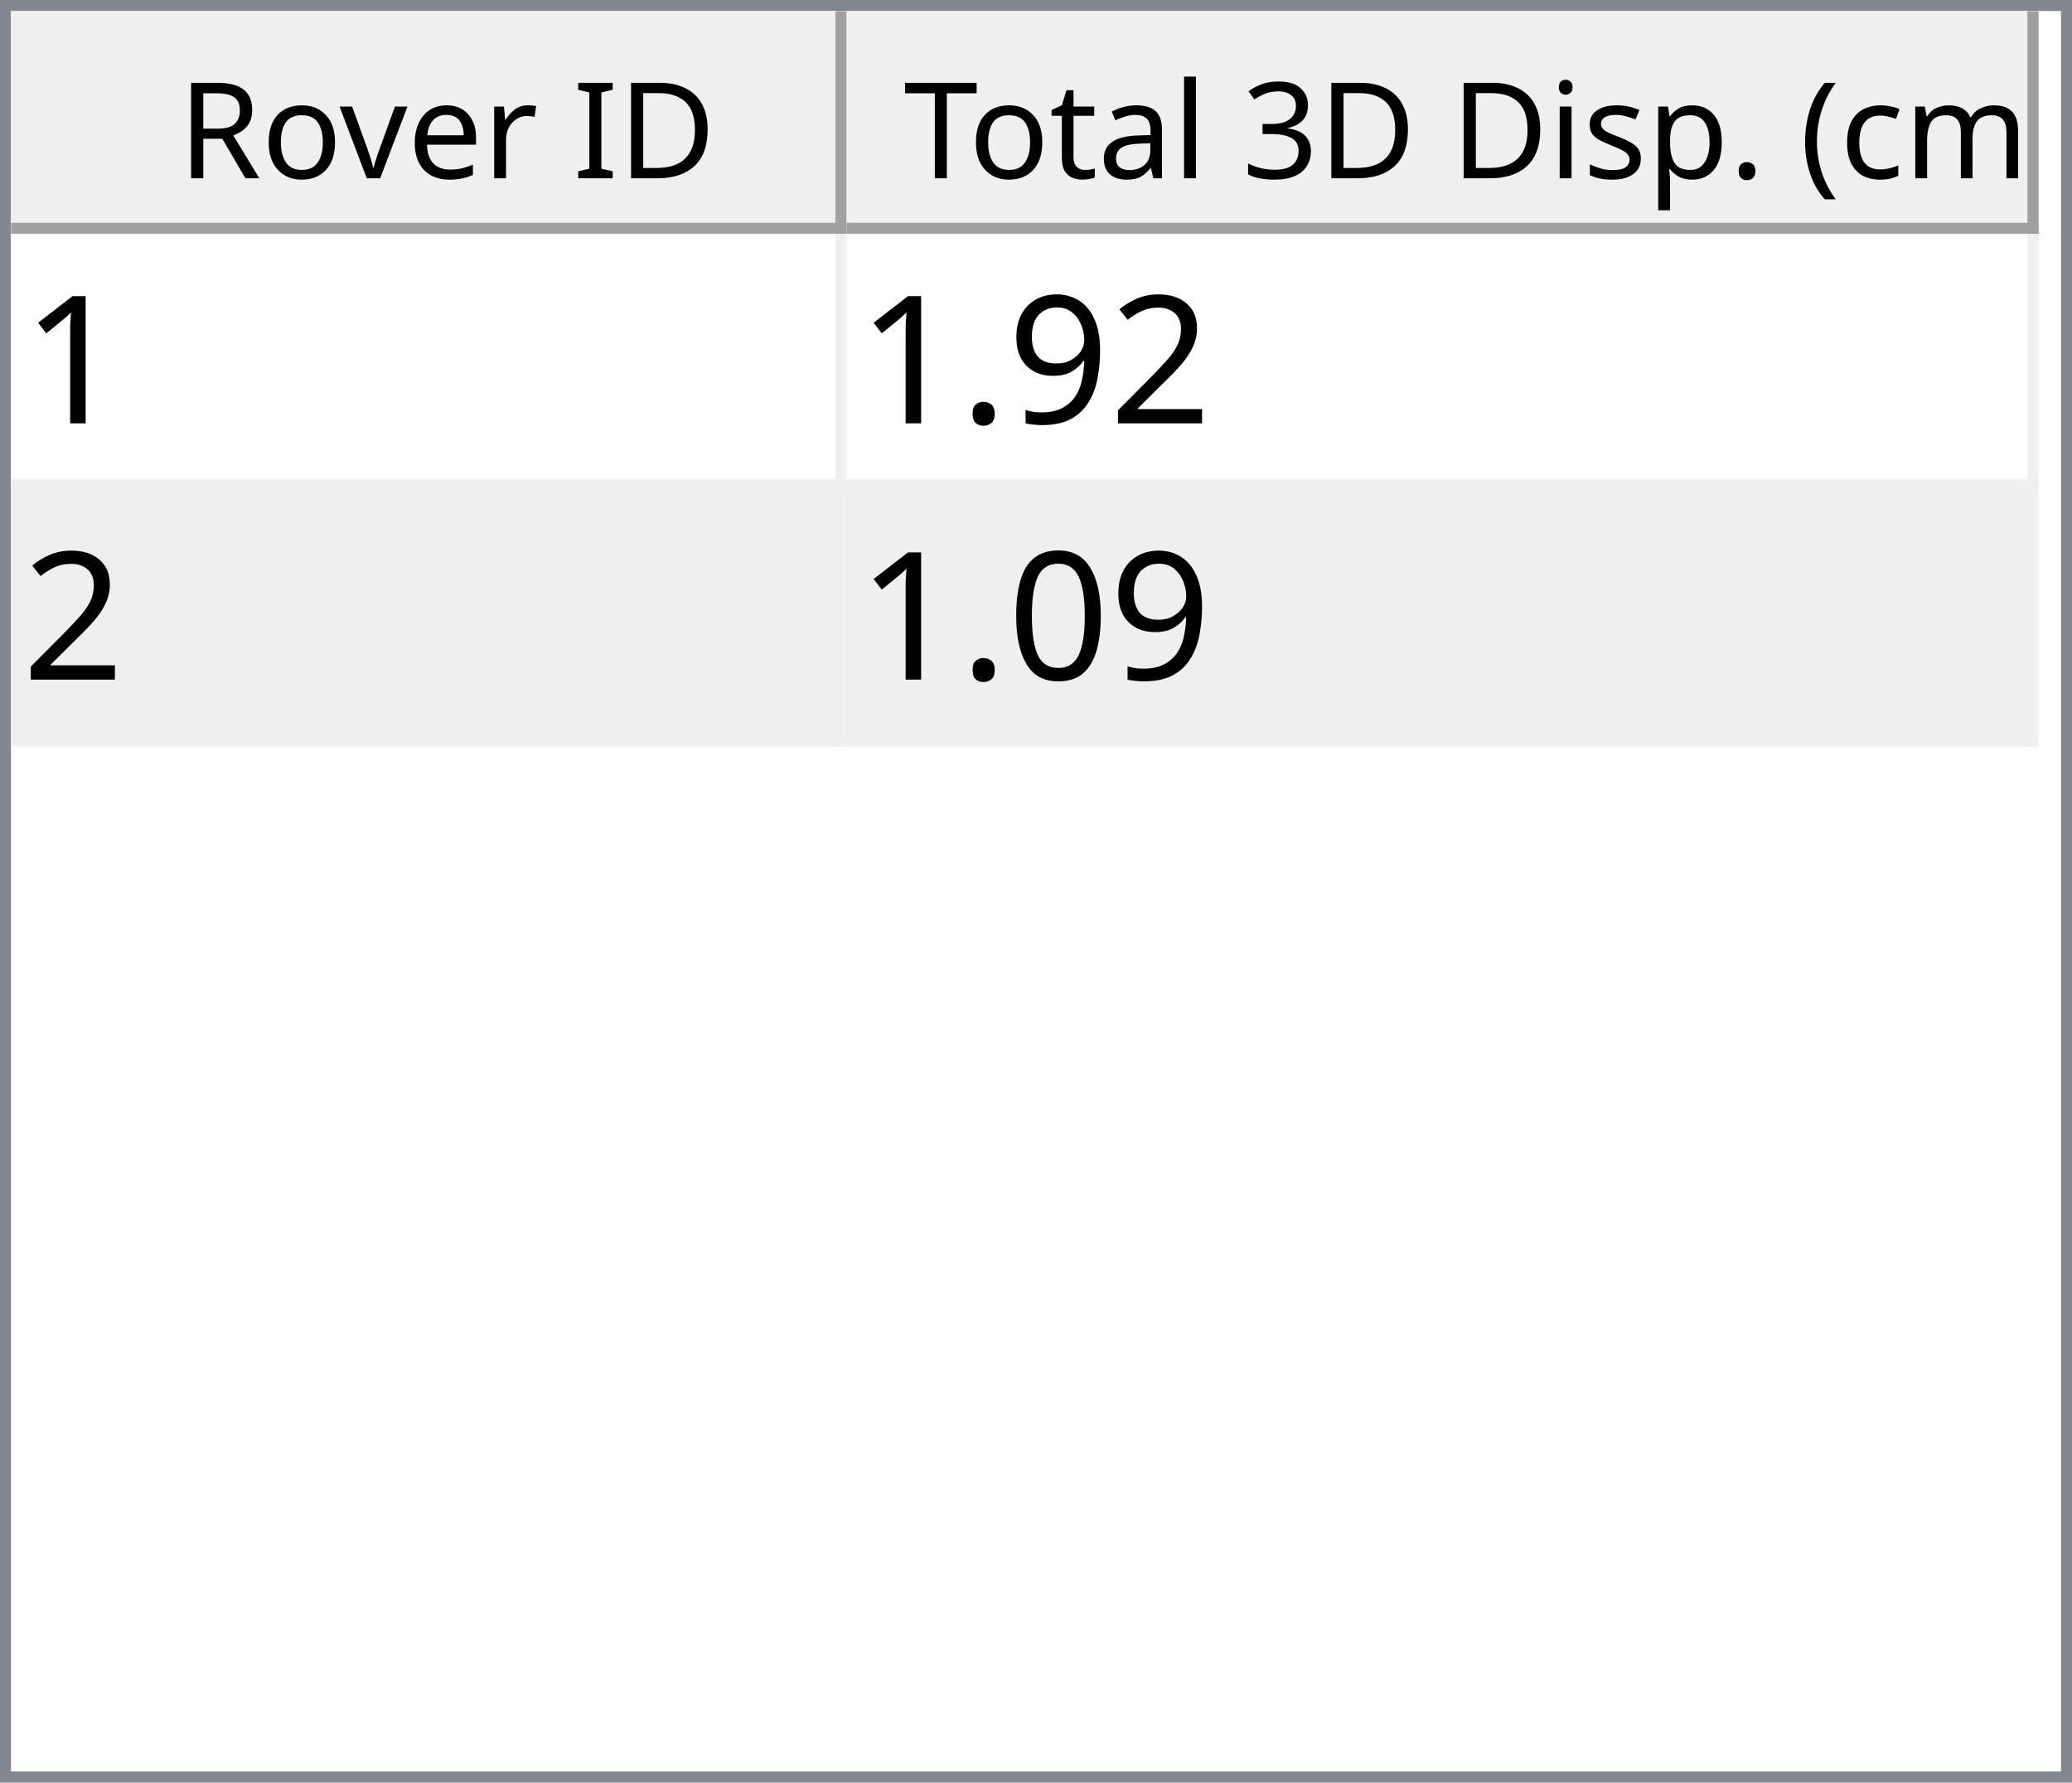
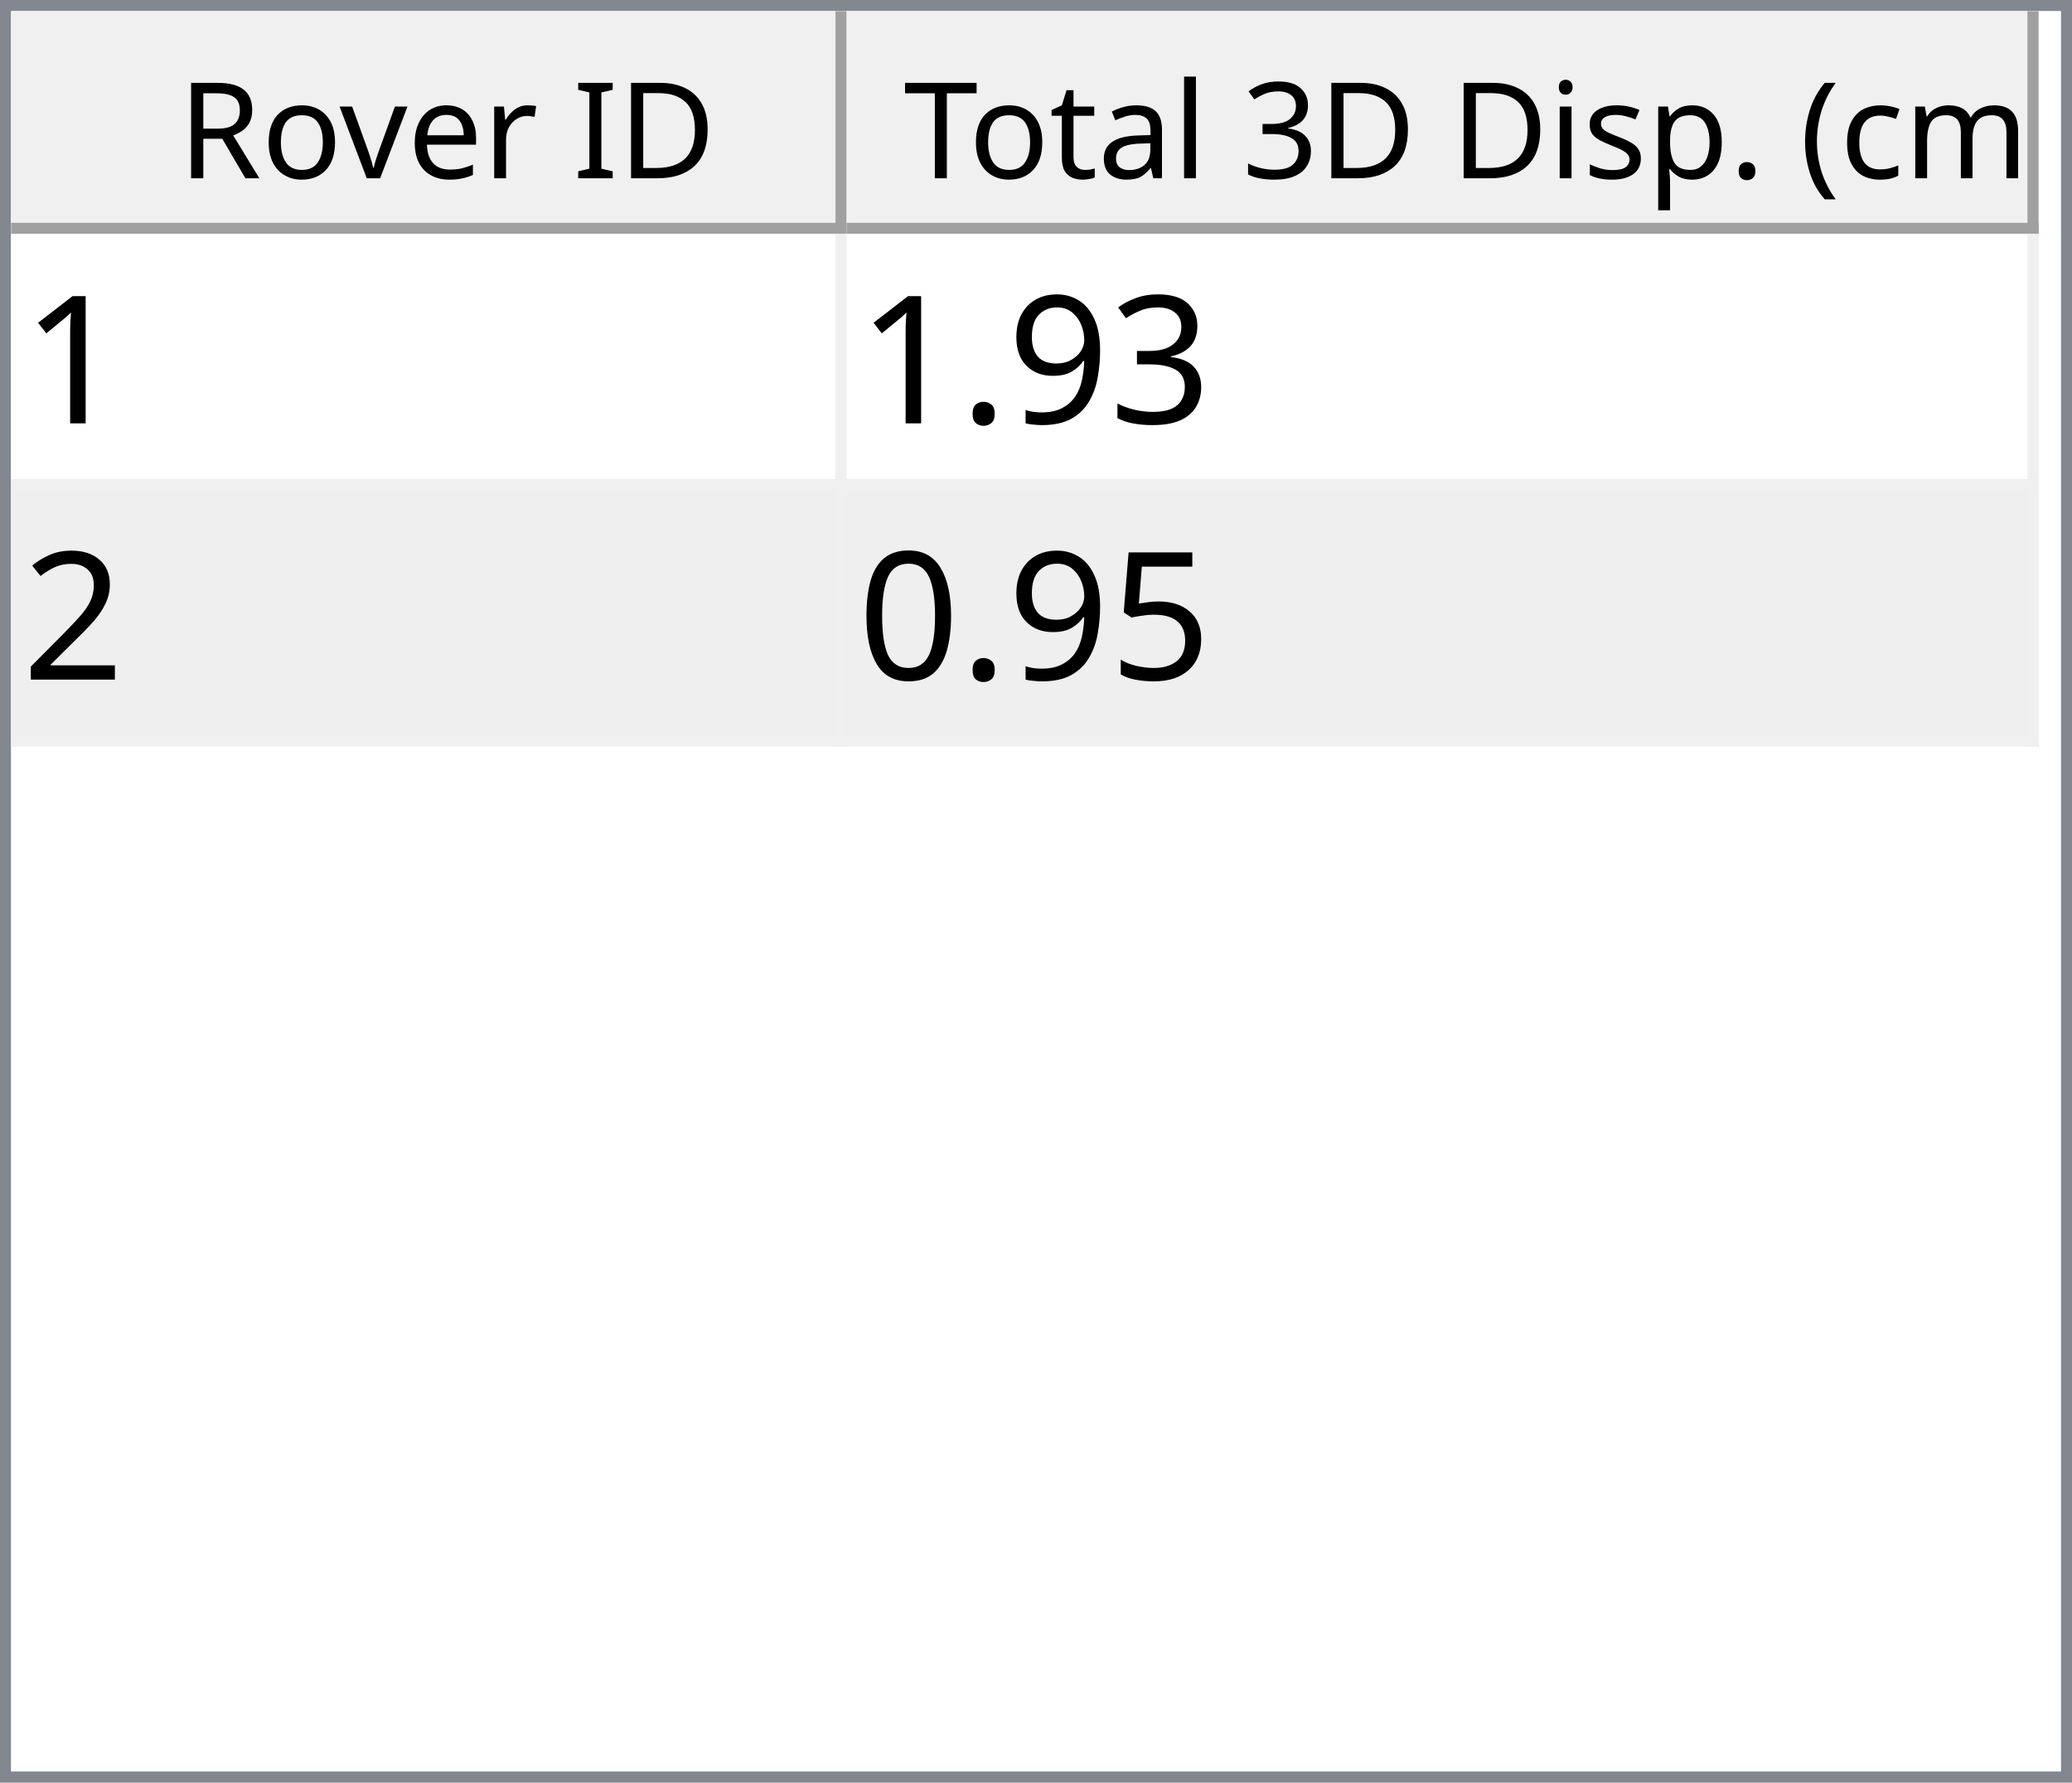
<svg xmlns="http://www.w3.org/2000/svg" style="fill-opacity:1; color-rendering:auto; color-interpolation:auto; text-rendering:auto; stroke:black; stroke-linecap:square; stroke-miterlimit:10; shape-rendering:auto; stroke-opacity:1; fill:black; stroke-dasharray:none; font-weight:normal; stroke-width:1; font-family:'Dialog'; font-style:normal; stroke-linejoin:miter; font-size:12px; stroke-dashoffset:0; image-rendering:auto;" width="186" height="160">
  <defs id="genericDefs" />
  <g>
    <defs id="defs1">
      <clipPath clipPathUnits="userSpaceOnUse" id="clipPath1">
        <path d="M0 0 L186 0 L186 160 L0 160 L0 0 Z" />
      </clipPath>
      <clipPath clipPathUnits="userSpaceOnUse" id="clipPath2">
        <path d="M0 0 L0 160 L186 160 L186 0 Z" />
      </clipPath>
      <clipPath clipPathUnits="userSpaceOnUse" id="clipPath3">
        <path d="M0 0 L0 20 L184 20 L184 0 Z" />
      </clipPath>
      <clipPath clipPathUnits="userSpaceOnUse" id="clipPath4">
        <path d="M0 0 L0 20 L75 20 L75 0 Z" />
      </clipPath>
      <clipPath clipPathUnits="userSpaceOnUse" id="clipPath5">
        <path d="M1 1 L1 19 L74 19 L74 1 Z" />
      </clipPath>
      <clipPath clipPathUnits="userSpaceOnUse" id="clipPath6">
        <path d="M0 0 L0 18 L73 18 L73 0 Z" />
      </clipPath>
      <clipPath clipPathUnits="userSpaceOnUse" id="clipPath7">
        <path d="M-0.5 -0.5 L-0.5 19.5 L74.5 19.5 L74.5 -0.5 Z" />
      </clipPath>
      <clipPath clipPathUnits="userSpaceOnUse" id="clipPath8">
        <path d="M0 0 L0 20 L107 20 L107 0 Z" />
      </clipPath>
      <clipPath clipPathUnits="userSpaceOnUse" id="clipPath9">
        <path d="M1 1 L1 19 L106 19 L106 1 Z" />
      </clipPath>
      <clipPath clipPathUnits="userSpaceOnUse" id="clipPath10">
        <path d="M0 0 L0 18 L105 18 L105 0 Z" />
      </clipPath>
      <clipPath clipPathUnits="userSpaceOnUse" id="clipPath11">
        <path d="M-0.5 -0.5 L-0.5 19.5 L106.5 19.5 L106.5 -0.5 Z" />
      </clipPath>
      <clipPath clipPathUnits="userSpaceOnUse" id="clipPath12">
        <path d="M0 0 L0 138 L184 138 L184 0 Z" />
      </clipPath>
      <clipPath clipPathUnits="userSpaceOnUse" id="clipPath13">
        <path d="M0 0 L0 46 L182 46 L182 0 Z" />
      </clipPath>
      <clipPath clipPathUnits="userSpaceOnUse" id="clipPath14">
        <path d="M-0.5 -0.5 L-0.5 45.5 L181.5 45.5 L181.5 -0.5 Z" />
      </clipPath>
      <clipPath clipPathUnits="userSpaceOnUse" id="clipPath15">
        <path d="M0 0 L0 22 L74 22 L74 0 Z" />
      </clipPath>
      <clipPath clipPathUnits="userSpaceOnUse" id="clipPath16">
        <path d="M0 0 L0 22 L106 22 L106 0 Z" />
      </clipPath>
      <font horiz-adv-x="64.551" id="font1">
        <font-face ascent="107.91" descent="25.098" units-per-em="100" style="font-style:normal; font-family:Segoe UI; font-weight:normal;" />
        <missing-glyph horiz-adv-x="64.551" d="M8.109 0 L8.109 68.266 L56.453 68.266 L56.453 0 L8.109 0 ZM15.328 7.234 L49.219 7.234 L49.219 61.031 L15.328 61.031 L15.328 7.234 Z" />
        <glyph unicode="D" horiz-adv-x="70.117" d="M9.188 0 L9.188 70.016 L28.516 70.016 Q65.531 70.016 65.531 35.891 Q65.531 19.672 55.25 9.836 Q44.969 0 27.734 0 L9.188 0 ZM17.391 62.594 L17.391 7.422 L27.828 7.422 Q41.609 7.422 49.273 14.797 Q56.938 22.172 56.938 35.688 Q56.938 62.594 28.328 62.594 L17.391 62.594 Z" />
        <glyph unicode="I" horiz-adv-x="26.611" d="M17.391 0 L9.188 0 L9.188 70.016 L17.391 70.016 L17.391 0 Z" />
        <glyph unicode=" " horiz-adv-x="27.393" d="" />
        <glyph unicode="r" horiz-adv-x="34.766" d="M34.188 41.891 Q32.078 43.5 28.125 43.5 Q23 43.5 19.555 38.672 Q16.109 33.844 16.109 25.484 L16.109 0 L8.109 0 L8.109 50 L16.109 50 L16.109 39.703 L16.312 39.703 Q18.016 44.969 21.531 47.922 Q25.047 50.875 29.391 50.875 Q32.516 50.875 34.188 50.203 L34.188 41.891 Z" />
        <glyph unicode="e" horiz-adv-x="52.295" d="M48.297 23 L12.984 23 Q13.188 14.656 17.484 10.109 Q21.781 5.562 29.297 5.562 Q37.75 5.562 44.828 11.141 L44.828 3.609 Q38.234 -1.172 27.391 -1.172 Q16.797 -1.172 10.742 5.641 Q4.688 12.453 4.688 24.812 Q4.688 36.469 11.305 43.82 Q17.922 51.172 27.734 51.172 Q37.547 51.172 42.922 44.828 Q48.297 38.484 48.297 27.203 L48.297 23 ZM40.094 29.781 Q40.047 36.719 36.75 40.578 Q33.453 44.438 27.594 44.438 Q21.922 44.438 17.969 40.383 Q14.016 36.328 13.094 29.781 L40.094 29.781 Z" />
        <glyph unicode="v" horiz-adv-x="47.9" d="M47.406 50 L27.484 0 L19.625 0 L0.688 50 L9.469 50 L22.172 13.672 Q23.578 9.672 23.922 6.688 L24.125 6.688 Q24.609 10.453 25.688 13.484 L38.969 50 L47.406 50 Z" />
        <glyph unicode="o" horiz-adv-x="58.594" d="M29 -1.172 Q17.922 -1.172 11.305 5.836 Q4.688 12.844 4.688 24.422 Q4.688 37.016 11.57 44.094 Q18.453 51.172 30.172 51.172 Q41.359 51.172 47.633 44.289 Q53.906 37.406 53.906 25.203 Q53.906 13.234 47.141 6.031 Q40.375 -1.172 29 -1.172 ZM29.594 44.438 Q21.875 44.438 17.383 39.188 Q12.891 33.938 12.891 24.703 Q12.891 15.828 17.43 10.695 Q21.969 5.562 29.594 5.562 Q37.359 5.562 41.531 10.594 Q45.703 15.625 45.703 24.906 Q45.703 34.281 41.531 39.359 Q37.359 44.438 29.594 44.438 Z" />
        <glyph unicode="R" horiz-adv-x="59.814" d="M59.375 0 L49.609 0 L37.891 19.625 Q36.281 22.359 34.766 24.289 Q33.25 26.219 31.664 27.438 Q30.078 28.656 28.25 29.219 Q26.422 29.781 24.125 29.781 L17.391 29.781 L17.391 0 L9.188 0 L9.188 70.016 L30.078 70.016 Q34.672 70.016 38.555 68.867 Q42.438 67.719 45.289 65.375 Q48.141 63.031 49.758 59.547 Q51.375 56.062 51.375 51.375 Q51.375 47.703 50.273 44.656 Q49.172 41.609 47.148 39.211 Q45.125 36.812 42.266 35.133 Q39.406 33.453 35.844 32.516 L35.844 32.328 Q37.594 31.547 38.891 30.547 Q40.188 29.547 41.359 28.18 Q42.531 26.812 43.68 25.078 Q44.828 23.344 46.234 21.047 L59.375 0 ZM17.391 62.594 L17.391 37.203 L28.516 37.203 Q31.594 37.203 34.203 38.133 Q36.812 39.062 38.719 40.797 Q40.625 42.531 41.703 45.047 Q42.781 47.562 42.781 50.688 Q42.781 56.297 39.141 59.445 Q35.5 62.594 28.609 62.594 L17.391 62.594 Z" />
        <glyph unicode=")" horiz-adv-x="30.176" d="M8.297 -15.922 L1.172 -15.922 Q16.406 2.344 16.406 26.812 Q16.406 51.469 1.078 70.016 L8.297 70.016 Q23.531 52.156 23.531 26.703 Q23.531 1.375 8.297 -15.922 Z" />
        <glyph unicode="m" horiz-adv-x="86.133" d="M79.109 0 L71.094 0 L71.094 28.719 Q71.094 37.016 68.531 40.727 Q65.969 44.438 59.906 44.438 Q54.781 44.438 51.195 39.75 Q47.609 35.062 47.609 28.516 L47.609 0 L39.594 0 L39.594 29.688 Q39.594 44.438 28.219 44.438 Q22.953 44.438 19.531 40.016 Q16.109 35.594 16.109 28.516 L16.109 0 L8.109 0 L8.109 50 L16.109 50 L16.109 42.094 L16.312 42.094 Q21.625 51.172 31.844 51.172 Q36.969 51.172 40.773 48.312 Q44.578 45.453 46 40.828 Q51.562 51.172 62.594 51.172 Q79.109 51.172 79.109 30.812 L79.109 0 Z" />
        <glyph unicode="c" horiz-adv-x="46.191" d="M42.188 2.297 Q36.422 -1.172 28.516 -1.172 Q17.828 -1.172 11.258 5.789 Q4.688 12.75 4.688 23.828 Q4.688 36.188 11.766 43.68 Q18.844 51.172 30.672 51.172 Q37.25 51.172 42.281 48.734 L42.281 40.531 Q36.719 44.438 30.375 44.438 Q22.703 44.438 17.797 38.945 Q12.891 33.453 12.891 24.516 Q12.891 15.719 17.508 10.641 Q22.125 5.562 29.891 5.562 Q36.422 5.562 42.188 9.906 L42.188 2.297 Z" />
        <glyph unicode="(" horiz-adv-x="30.176" d="M29.109 -15.922 L21.969 -15.922 Q6.844 1.375 6.844 26.703 Q6.844 52.156 21.969 70.016 L29.203 70.016 Q13.875 51.469 13.875 26.812 Q13.875 2.344 29.109 -15.922 Z" />
        <glyph unicode="." horiz-adv-x="21.68" d="M10.891 -1.078 Q8.641 -1.078 7.055 0.539 Q5.469 2.156 5.469 4.391 Q5.469 6.641 7.055 8.273 Q8.641 9.906 10.891 9.906 Q13.188 9.906 14.797 8.273 Q16.406 6.641 16.406 4.391 Q16.406 2.156 14.797 0.539 Q13.188 -1.078 10.891 -1.078 Z" />
        <glyph unicode="p" horiz-adv-x="58.789" d="M16.312 7.234 L16.109 7.234 L16.109 -23 L8.109 -23 L8.109 50 L16.109 50 L16.109 41.219 L16.312 41.219 Q22.219 51.172 33.594 51.172 Q43.266 51.172 48.688 44.461 Q54.109 37.75 54.109 26.469 Q54.109 13.922 48 6.375 Q41.891 -1.172 31.297 -1.172 Q21.578 -1.172 16.312 7.234 ZM16.109 27.391 L16.109 20.406 Q16.109 14.203 20.141 9.883 Q24.172 5.562 30.375 5.562 Q37.641 5.562 41.773 11.133 Q45.906 16.703 45.906 26.609 Q45.906 34.969 42.047 39.703 Q38.188 44.438 31.594 44.438 Q24.609 44.438 20.359 39.578 Q16.109 34.719 16.109 27.391 Z" />
        <glyph unicode="s" horiz-adv-x="42.432" d="M5.078 1.812 L5.078 10.406 Q11.625 5.562 19.484 5.562 Q30.031 5.562 30.031 12.594 Q30.031 14.594 29.125 15.992 Q28.219 17.391 26.68 18.461 Q25.141 19.531 23.07 20.383 Q21 21.234 18.609 22.172 Q15.281 23.484 12.766 24.828 Q10.25 26.172 8.57 27.859 Q6.891 29.547 6.031 31.695 Q5.172 33.844 5.172 36.719 Q5.172 40.234 6.789 42.945 Q8.406 45.656 11.086 47.484 Q13.766 49.312 17.211 50.242 Q20.656 51.172 24.312 51.172 Q30.812 51.172 35.938 48.922 L35.938 40.828 Q30.422 44.438 23.25 44.438 Q21 44.438 19.195 43.922 Q17.391 43.406 16.094 42.477 Q14.797 41.547 14.086 40.258 Q13.375 38.969 13.375 37.406 Q13.375 35.453 14.086 34.133 Q14.797 32.812 16.164 31.789 Q17.531 30.766 19.484 29.938 Q21.438 29.109 23.922 28.125 Q27.25 26.859 29.883 25.516 Q32.516 24.172 34.375 22.484 Q36.234 20.797 37.234 18.602 Q38.234 16.406 38.234 13.375 Q38.234 9.672 36.602 6.938 Q34.969 4.203 32.234 2.398 Q29.5 0.594 25.93 -0.289 Q22.359 -1.172 18.453 -1.172 Q10.75 -1.172 5.078 1.812 Z" />
        <glyph unicode="i" horiz-adv-x="24.219" d="M12.203 62.703 Q10.062 62.703 8.547 64.164 Q7.031 65.625 7.031 67.875 Q7.031 70.125 8.547 71.609 Q10.062 73.094 12.203 73.094 Q14.406 73.094 15.945 71.609 Q17.484 70.125 17.484 67.875 Q17.484 65.719 15.945 64.211 Q14.406 62.703 12.203 62.703 ZM16.109 0 L8.109 0 L8.109 50 L16.109 50 L16.109 0 Z" />
        <glyph unicode="3" horiz-adv-x="53.906" d="M46.531 19.828 Q46.531 15.094 44.75 11.211 Q42.969 7.328 39.719 4.57 Q36.469 1.812 31.93 0.297 Q27.391 -1.219 21.922 -1.219 Q11.922 -1.219 6 2.594 L6 11.188 Q13.094 5.609 22.219 5.609 Q25.875 5.609 28.828 6.539 Q31.781 7.469 33.906 9.227 Q36.031 10.984 37.18 13.477 Q38.328 15.969 38.328 19.094 Q38.328 32.812 18.797 32.812 L12.984 32.812 L12.984 39.594 L18.5 39.594 Q35.797 39.594 35.797 52.484 Q35.797 64.406 22.609 64.406 Q15.188 64.406 8.688 59.422 L8.688 67.188 Q15.375 71.188 24.609 71.188 Q29 71.188 32.57 69.969 Q36.141 68.75 38.68 66.555 Q41.219 64.359 42.609 61.281 Q44 58.203 44 54.5 Q44 40.672 30.031 36.719 L30.031 36.531 Q33.594 36.141 36.625 34.797 Q39.656 33.453 41.852 31.305 Q44.047 29.156 45.289 26.25 Q46.531 23.344 46.531 19.828 Z" />
        <glyph unicode="l" horiz-adv-x="24.219" d="M16.109 0 L8.109 0 L8.109 74.031 L16.109 74.031 L16.109 0 Z" />
        <glyph unicode="a" horiz-adv-x="50.879" d="M43.891 0 L35.891 0 L35.891 7.812 L35.688 7.812 Q30.469 -1.172 20.312 -1.172 Q12.844 -1.172 8.617 2.781 Q4.391 6.734 4.391 13.281 Q4.391 27.297 20.906 29.594 L35.891 31.688 Q35.891 44.438 25.594 44.438 Q16.547 44.438 9.281 38.281 L9.281 46.484 Q16.656 51.172 26.266 51.172 Q43.891 51.172 43.891 32.516 L43.891 0 ZM35.891 25.297 L23.828 23.641 Q18.266 22.859 15.43 20.875 Q12.594 18.891 12.594 13.875 Q12.594 10.203 15.211 7.883 Q17.828 5.562 22.172 5.562 Q28.125 5.562 32.008 9.742 Q35.891 13.922 35.891 20.312 L35.891 25.297 Z" />
        <glyph unicode="t" horiz-adv-x="33.887" d="M31.297 0.484 Q28.469 -1.078 23.828 -1.078 Q10.688 -1.078 10.688 13.578 L10.688 43.172 L2.094 43.172 L2.094 50 L10.688 50 L10.688 62.203 L18.703 64.797 L18.703 50 L31.297 50 L31.297 43.172 L18.703 43.172 L18.703 14.984 Q18.703 9.969 20.414 7.82 Q22.125 5.672 26.078 5.672 Q29.109 5.672 31.297 7.328 L31.297 0.484 Z" />
        <glyph unicode="T" horiz-adv-x="52.393" d="M50.594 62.594 L30.375 62.594 L30.375 0 L22.172 0 L22.172 62.594 L2 62.594 L2 70.016 L50.594 70.016 L50.594 62.594 Z" />
      </font>
      <font horiz-adv-x="75.0" id="font2">
        <font-face ascent="100.537" descent="21.973" units-per-em="100" style="font-style:normal; font-family:sans-serif; font-weight:normal;" />
        <missing-glyph horiz-adv-x="75.0" d="M12.5 0 L12.5 62.5 L62.5 62.5 L62.5 0 L12.5 0 ZM14.062 1.562 L60.938 1.562 L60.938 60.938 L14.062 60.938 L14.062 1.562 Z" />
        <glyph unicode="1" horiz-adv-x="55.615" d="M37.25 0 L28.469 0 L28.469 56 Q25.297 52.984 20.141 49.953 Q14.984 46.922 10.891 45.406 L10.891 53.906 Q18.266 57.375 23.781 62.305 Q29.297 67.234 31.594 71.875 L37.25 71.875 L37.25 0 Z" />
-         <glyph unicode="2" horiz-adv-x="55.615" d="M50.344 8.453 L50.344 0 L3.031 0 Q2.938 3.172 4.047 6.109 Q5.859 10.938 9.836 15.625 Q13.812 20.312 21.344 26.469 Q33.016 36.031 37.117 41.625 Q41.219 47.219 41.219 52.203 Q41.219 57.422 37.477 61.008 Q33.734 64.594 27.734 64.594 Q21.391 64.594 17.578 60.789 Q13.766 56.984 13.719 50.25 L4.688 51.172 Q5.609 61.281 11.664 66.578 Q17.719 71.875 27.938 71.875 Q38.234 71.875 44.242 66.164 Q50.25 60.453 50.25 52 Q50.25 47.703 48.492 43.555 Q46.734 39.406 42.656 34.812 Q38.578 30.219 29.109 22.219 Q21.188 15.578 18.945 13.211 Q16.703 10.844 15.234 8.453 L50.344 8.453 Z" />
+         <glyph unicode="3" horiz-adv-x="55.615" d="M4.203 18.891 L12.984 20.062 Q14.5 12.594 18.141 9.297 Q21.781 6 27 6 Q33.203 6 37.477 10.297 Q41.75 14.594 41.75 20.953 Q41.75 27 37.797 30.93 Q33.844 34.859 27.734 34.859 Q25.25 34.859 21.531 33.891 L22.516 41.609 Q23.391 41.5 23.922 41.5 Q29.547 41.5 34.039 44.43 Q38.531 47.359 38.531 53.469 Q38.531 58.297 35.258 61.477 Q31.984 64.656 26.812 64.656 Q21.688 64.656 18.266 61.43 Q14.844 58.203 13.875 51.766 L5.078 53.328 Q6.688 62.156 12.398 67.016 Q18.109 71.875 26.609 71.875 Q32.469 71.875 37.398 69.359 Q42.328 66.844 44.945 62.5 Q47.562 58.156 47.562 53.266 Q47.562 48.641 45.07 44.828 Q42.578 41.016 37.703 38.766 Q44.047 37.312 47.562 32.695 Q51.078 28.078 51.078 21.141 Q51.078 11.766 44.242 5.25 Q37.406 -1.266 26.953 -1.266 Q17.531 -1.266 11.305 4.352 Q5.078 9.969 4.203 18.891 Z" />
        <glyph unicode="9" horiz-adv-x="55.615" d="M5.469 16.547 L13.922 17.328 Q14.984 11.375 18.016 8.688 Q21.047 6 25.781 6 Q29.828 6 32.883 7.859 Q35.938 9.719 37.891 12.82 Q39.844 15.922 41.164 21.195 Q42.484 26.469 42.484 31.938 Q42.484 32.516 42.438 33.688 Q39.797 29.5 35.234 26.883 Q30.672 24.266 25.344 24.266 Q16.453 24.266 10.305 30.711 Q4.156 37.156 4.156 47.703 Q4.156 58.594 10.578 65.234 Q17 71.875 26.656 71.875 Q33.641 71.875 39.43 68.117 Q45.219 64.359 48.219 57.398 Q51.219 50.438 51.219 37.25 Q51.219 23.531 48.242 15.406 Q45.266 7.281 39.383 3.031 Q33.5 -1.219 25.594 -1.219 Q17.188 -1.219 11.867 3.445 Q6.547 8.109 5.469 16.547 ZM41.453 48.141 Q41.453 55.719 37.43 60.156 Q33.406 64.594 27.734 64.594 Q21.875 64.594 17.531 59.812 Q13.188 55.031 13.188 47.406 Q13.188 40.578 17.312 36.305 Q21.438 32.031 27.484 32.031 Q33.594 32.031 37.523 36.305 Q41.453 40.578 41.453 48.141 Z" />
        <glyph unicode="." horiz-adv-x="27.783" d="M9.078 0 L9.078 10.016 L19.094 10.016 L19.094 0 L9.078 0 Z" />
+         <glyph unicode="2" horiz-adv-x="55.615" d="M50.344 8.453 L50.344 0 L3.031 0 Q2.938 3.172 4.047 6.109 Q5.859 10.938 9.836 15.625 Q13.812 20.312 21.344 26.469 Q33.016 36.031 37.117 41.625 Q41.219 47.219 41.219 52.203 Q41.219 57.422 37.477 61.008 Q33.734 64.594 27.734 64.594 Q21.391 64.594 17.578 60.789 Q13.766 56.984 13.719 50.25 L4.688 51.172 Q5.609 61.281 11.664 66.578 Q17.719 71.875 27.938 71.875 Q38.234 71.875 44.242 66.164 Q50.25 60.453 50.25 52 Q50.25 47.703 48.492 43.555 Q46.734 39.406 42.656 34.812 Q38.578 30.219 29.109 22.219 Q21.188 15.578 18.945 13.211 Q16.703 10.844 15.234 8.453 L50.344 8.453 Z" />
+         <glyph unicode="5" horiz-adv-x="55.615" d="M4.156 18.75 L13.375 19.531 Q14.406 12.797 18.141 9.398 Q21.875 6 27.156 6 Q33.5 6 37.891 10.789 Q42.281 15.578 42.281 23.484 Q42.281 31 38.062 35.352 Q33.844 39.703 27 39.703 Q22.75 39.703 19.336 37.773 Q15.922 35.844 13.969 32.766 L5.719 33.844 L12.641 70.609 L48.25 70.609 L48.25 62.203 L19.672 62.203 L15.828 42.969 Q22.266 47.469 29.344 47.469 Q38.719 47.469 45.164 40.969 Q51.609 34.469 51.609 24.266 Q51.609 14.547 45.953 7.469 Q39.062 -1.219 27.156 -1.219 Q17.391 -1.219 11.211 4.25 Q5.031 9.719 4.156 18.75 Z" />
        <glyph unicode="0" horiz-adv-x="55.615" d="M4.156 35.297 Q4.156 48 6.766 55.742 Q9.375 63.484 14.523 67.68 Q19.672 71.875 27.484 71.875 Q33.25 71.875 37.594 69.555 Q41.938 67.234 44.773 62.867 Q47.609 58.5 49.219 52.227 Q50.828 45.953 50.828 35.297 Q50.828 22.703 48.242 14.969 Q45.656 7.234 40.508 3.008 Q35.359 -1.219 27.484 -1.219 Q17.141 -1.219 11.234 6.203 Q4.156 15.141 4.156 35.297 ZM13.188 35.297 Q13.188 17.672 17.312 11.836 Q21.438 6 27.484 6 Q33.547 6 37.672 11.859 Q41.797 17.719 41.797 35.297 Q41.797 52.984 37.672 58.789 Q33.547 64.594 27.391 64.594 Q21.344 64.594 17.719 59.469 Q13.188 52.938 13.188 35.297 Z" />
      </font>
    </defs>
    <g style="fill:white; stroke:white;">
      <rect x="0" y="0" width="186" style="clip-path:url(#clipPath1); stroke:none;" height="160" />
    </g>
    <g style="fill:white; text-rendering:optimizeSpeed; color-rendering:optimizeSpeed; image-rendering:optimizeSpeed; shape-rendering:crispEdges; stroke:white; color-interpolation:sRGB;">
      <rect x="0" width="186" height="160" y="0" style="stroke:none;" />
      <path style="stroke:none;" d="M0 160 L186 160 L186 0 L0 0 Z" />
    </g>
    <g style="fill:rgb(240,240,240); font-family:'Segoe UI'; stroke:rgb(240,240,240);">
      <rect x="0" y="0" width="186" style="clip-path:url(#clipPath2); stroke:none;" height="160" />
    </g>
    <g style="fill:rgb(130,135,144); font-family:'Segoe UI'; stroke:rgb(130,135,144);">
      <path d="M0 0 L186 0 L186 160 L0 160 L0 0 ZM1 1 L185 1 L185 159 L1 159 L1 1 Z" style="fill-rule:evenodd; clip-path:url(#clipPath2); stroke:none;" />
    </g>
    <g style="fill:white; font-family:'Segoe UI'; stroke:white;" transform="translate(1,1)">
      <rect x="0" y="0" width="184" style="clip-path:url(#clipPath3); stroke:none;" height="20" />
    </g>
    <g style="fill:rgb(240,240,240); font-family:'Segoe UI'; stroke:rgb(240,240,240);" transform="translate(1,1)">
      <rect x="0" y="0" width="75" style="clip-path:url(#clipPath4); stroke:none;" height="20" />
    </g>
    <g style="font-family:'Segoe UI';" transform="translate(2,2)">
      <text x="14" xml:space="preserve" y="14" style="clip-path:url(#clipPath6); stroke:none;">Rover ID</text>
    </g>
    <g style="fill:rgb(160,160,160); font-family:'Segoe UI'; stroke:rgb(160,160,160); stroke-linejoin:bevel;" transform="translate(1.5,1.5)">
      <line x1="74" x2="74" y1="0" style="fill:none; clip-path:url(#clipPath7);" y2="19" />
    </g>
    <g style="fill:rgb(160,160,160); font-family:'Segoe UI'; stroke:rgb(160,160,160); stroke-linejoin:bevel;" transform="matrix(1,0,0,1,1,1) translate(0.5,0.5)">
      <line x1="0" x2="74" y1="19" style="fill:none; clip-path:url(#clipPath7);" y2="19" />
    </g>
    <g style="fill:rgb(240,240,240); font-family:'Segoe UI'; stroke:rgb(240,240,240);" transform="translate(76,1)">
      <rect x="0" y="0" width="107" style="clip-path:url(#clipPath8); stroke:none;" height="20" />
    </g>
    <g style="font-family:'Segoe UI';" transform="translate(77,2)">
      <text x="1" xml:space="preserve" y="14" style="clip-path:url(#clipPath10); stroke:none;"> Total 3D Disp. (cm)</text>
    </g>
    <g style="fill:rgb(160,160,160); font-family:'Segoe UI'; stroke:rgb(160,160,160); stroke-linejoin:bevel;" transform="translate(76.5,1.5)">
      <line x1="106" x2="106" y1="0" style="fill:none; clip-path:url(#clipPath11);" y2="19" />
    </g>
    <g style="fill:rgb(160,160,160); font-family:'Segoe UI'; stroke:rgb(160,160,160); stroke-linejoin:bevel;" transform="matrix(1,0,0,1,76,1) translate(0.5,0.5)">
      <line x1="0" x2="106" y1="19" style="fill:none; clip-path:url(#clipPath11);" y2="19" />
    </g>
    <g style="fill:white; font-family:'Segoe UI'; stroke:white;" transform="translate(1,21)">
      <rect x="0" y="0" width="184" style="clip-path:url(#clipPath12); stroke:none;" height="138" />
    </g>
    <g style="fill:rgb(240,240,240); font-size:16px; font-family:sans-serif; stroke:rgb(240,240,240);" transform="translate(1,21)">
      <rect x="0" y="0" width="182" style="clip-path:url(#clipPath13); stroke:none;" height="46" />
      <line transform="translate(0.5,0.5)" x1="0" x2="181" y1="22" style="clip-path:url(#clipPath14); fill:none; stroke-linejoin:bevel;" y2="22" />
    </g>
    <g transform="matrix(1,0,0,1,1,21) translate(0.5,0.5)" style="fill:rgb(240,240,240); font-size:16px; font-family:sans-serif; stroke:rgb(240,240,240); stroke-linejoin:bevel;">
      <line x1="0" x2="181" y1="45" style="fill:none; clip-path:url(#clipPath14);" y2="45" />
    </g>
    <g transform="matrix(1,0,0,1,1,21) translate(0.5,0.5)" style="fill:rgb(240,240,240); font-size:16px; font-family:sans-serif; stroke:rgb(240,240,240); stroke-linejoin:bevel;">
      <line x1="74" x2="74" y1="0" style="fill:none; clip-path:url(#clipPath14);" y2="45" />
    </g>
    <g transform="matrix(1,0,0,1,1,21) translate(0.5,0.5)" style="fill:rgb(240,240,240); font-size:16px; font-family:sans-serif; stroke:rgb(240,240,240); stroke-linejoin:bevel;">
      <line x1="181" x2="181" y1="0" style="fill:none; clip-path:url(#clipPath14);" y2="45" />
    </g>
    <g style="fill:white; font-size:16px; font-family:sans-serif; stroke:white;" transform="matrix(1,0,0,1,1,21)">
      <rect x="0" y="0" width="74" style="clip-path:url(#clipPath15); stroke:none;" height="22" />
      <text x="1" y="17" style="fill:black; clip-path:url(#clipPath15); stroke:none;" xml:space="preserve">1</text>
    </g>
    <g style="fill:white; font-size:16px; font-family:sans-serif; stroke:white;" transform="matrix(1,0,0,1,1,21) translate(75,0)">
      <rect x="0" y="0" width="106" style="clip-path:url(#clipPath16); stroke:none;" height="22" />
-       <text x="1" y="17" style="fill:black; clip-path:url(#clipPath16); stroke:none;" xml:space="preserve">1.92</text>
+       <text x="1" y="17" style="fill:black; clip-path:url(#clipPath16); stroke:none;" xml:space="preserve">1.93</text>
    </g>
    <g style="fill:rgb(239,239,239); font-size:16px; font-family:sans-serif; stroke:rgb(239,239,239);" transform="matrix(1,0,0,1,1,21) translate(0,23)">
      <rect x="0" y="0" width="74" style="clip-path:url(#clipPath15); stroke:none;" height="22" />
      <text x="1" y="17" style="fill:black; clip-path:url(#clipPath15); stroke:none;" xml:space="preserve">2</text>
    </g>
    <g style="fill:rgb(239,239,239); font-size:16px; font-family:sans-serif; stroke:rgb(239,239,239);" transform="matrix(1,0,0,1,1,21) translate(75,23)">
      <rect x="0" y="0" width="106" style="clip-path:url(#clipPath16); stroke:none;" height="22" />
-       <text x="1" y="17" style="fill:black; clip-path:url(#clipPath16); stroke:none;" xml:space="preserve">1.09</text>
+       <text x="1" y="17" style="fill:black; clip-path:url(#clipPath16); stroke:none;" xml:space="preserve">0.95</text>
    </g>
  </g>
</svg>
